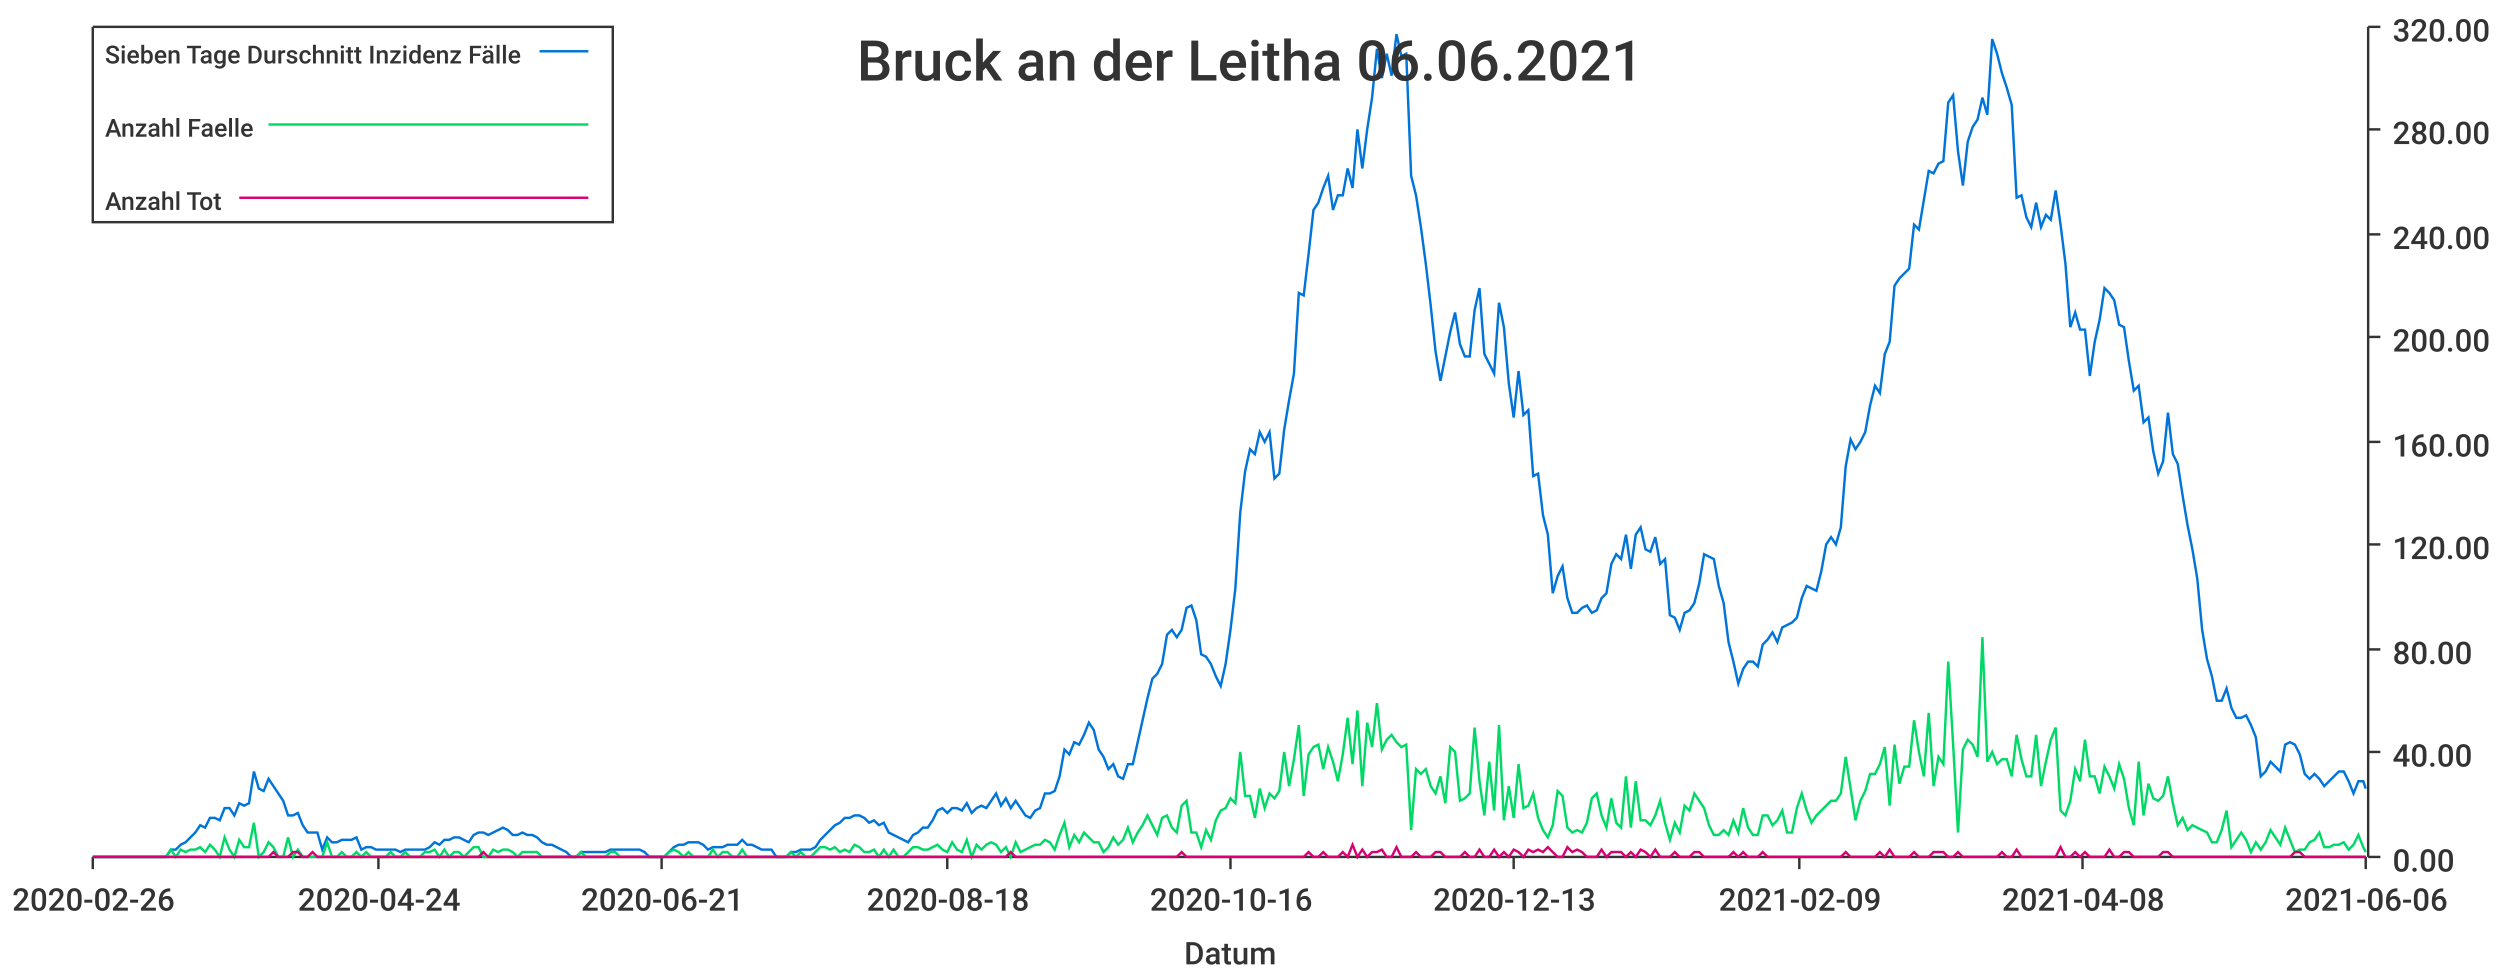
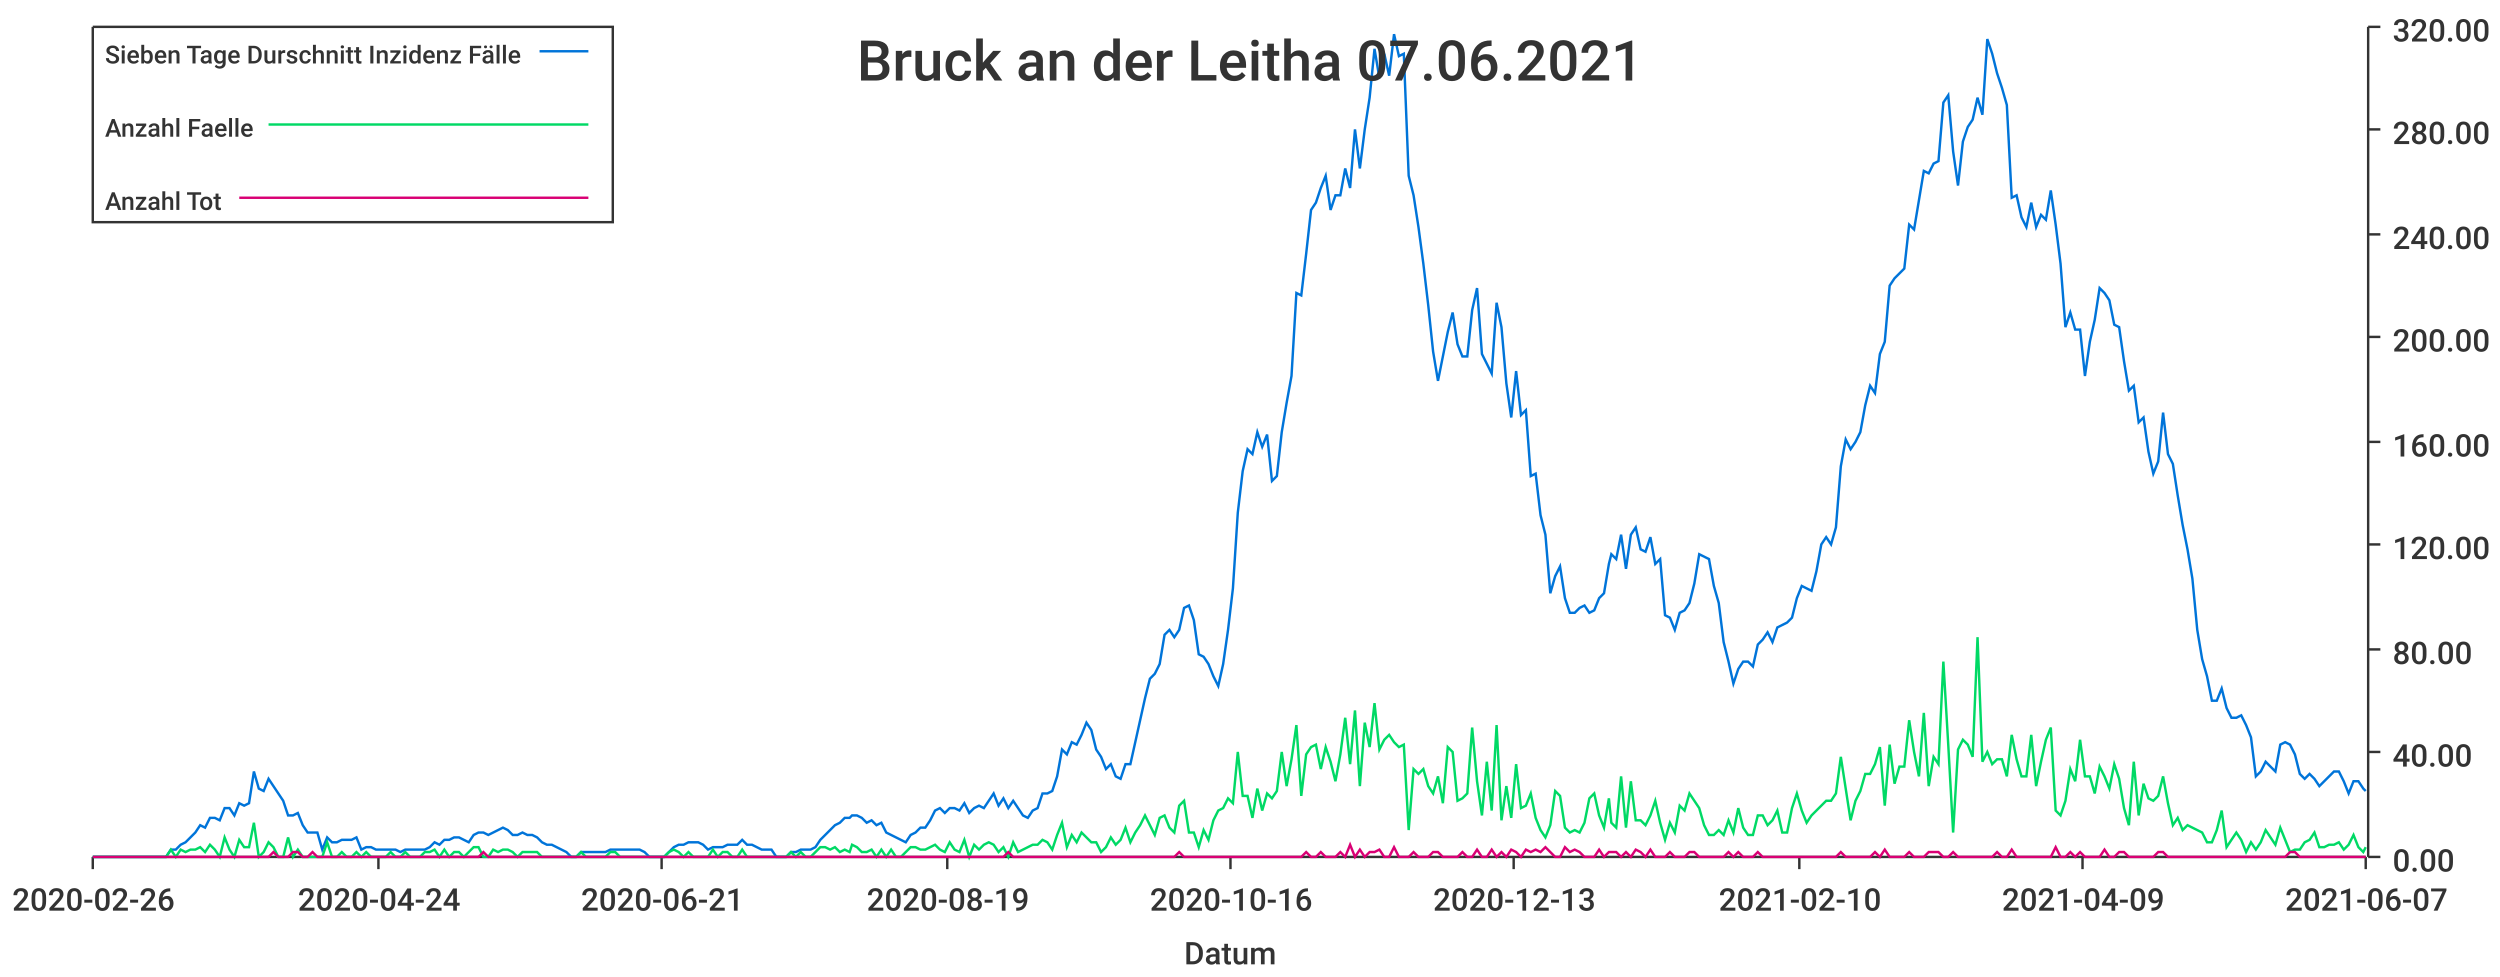
<svg xmlns="http://www.w3.org/2000/svg" width="1024" height="400">\n<path d="M 0 0 L 1024 0 L 1024 400 L 0 400 L 0 0" style="stroke-width:0;stroke:rgba(255,255,255,1.0);fill:rgba(255,255,255,1.0)" />
  <path d="M 38 11 L 969 11 L 969 351 L 38 351 L 38 11" style="stroke-width:0;stroke:rgba(255,255,255,1.0);fill:rgba(255,255,255,1.0)" />
  <path d="M 38 351 L 969 351" style="stroke-width:1;stroke:rgba(51,51,51,1.0);fill:none" />
  <path d="M 38 351 L 38 356" style="stroke-width:1;stroke:rgba(51,51,51,1.0);fill:none" />
  <text x="5" y="373" style="stroke-width:0;stroke:none;fill:rgba(51,51,51,1.0);font-size:12.8px;font-family:'Roboto Medium',sans-serif">2020-02-26</text>
  <path d="M 155 351 L 155 356" style="stroke-width:1;stroke:rgba(51,51,51,1.0);fill:none" />
  <text x="122" y="373" style="stroke-width:0;stroke:none;fill:rgba(51,51,51,1.0);font-size:12.8px;font-family:'Roboto Medium',sans-serif">2020-04-24</text>
  <path d="M 271 351 L 271 356" style="stroke-width:1;stroke:rgba(51,51,51,1.0);fill:none" />
  <text x="238" y="373" style="stroke-width:0;stroke:none;fill:rgba(51,51,51,1.0);font-size:12.8px;font-family:'Roboto Medium',sans-serif">2020-06-21</text>
  <path d="M 388 351 L 388 356" style="stroke-width:1;stroke:rgba(51,51,51,1.0);fill:none" />
-   <text x="355" y="373" style="stroke-width:0;stroke:none;fill:rgba(51,51,51,1.0);font-size:12.8px;font-family:'Roboto Medium',sans-serif">2020-08-18</text>
+   <text x="355" y="373" style="stroke-width:0;stroke:none;fill:rgba(51,51,51,1.0);font-size:12.8px;font-family:'Roboto Medium',sans-serif">2020-08-19</text>
  <path d="M 504 351 L 504 356" style="stroke-width:1;stroke:rgba(51,51,51,1.0);fill:none" />
  <text x="471" y="373" style="stroke-width:0;stroke:none;fill:rgba(51,51,51,1.0);font-size:12.8px;font-family:'Roboto Medium',sans-serif">2020-10-16</text>
  <path d="M 620 351 L 620 356" style="stroke-width:1;stroke:rgba(51,51,51,1.0);fill:none" />
  <text x="587" y="373" style="stroke-width:0;stroke:none;fill:rgba(51,51,51,1.0);font-size:12.8px;font-family:'Roboto Medium',sans-serif">2020-12-13</text>
  <path d="M 737 351 L 737 356" style="stroke-width:1;stroke:rgba(51,51,51,1.0);fill:none" />
-   <text x="704" y="373" style="stroke-width:0;stroke:none;fill:rgba(51,51,51,1.0);font-size:12.8px;font-family:'Roboto Medium',sans-serif">2021-02-09</text>
+   <text x="704" y="373" style="stroke-width:0;stroke:none;fill:rgba(51,51,51,1.0);font-size:12.8px;font-family:'Roboto Medium',sans-serif">2021-02-10</text>
  <path d="M 853 351 L 853 356" style="stroke-width:1;stroke:rgba(51,51,51,1.0);fill:none" />
-   <text x="820" y="373" style="stroke-width:0;stroke:none;fill:rgba(51,51,51,1.0);font-size:12.8px;font-family:'Roboto Medium',sans-serif">2021-04-08</text>
+   <text x="820" y="373" style="stroke-width:0;stroke:none;fill:rgba(51,51,51,1.0);font-size:12.8px;font-family:'Roboto Medium',sans-serif">2021-04-09</text>
  <path d="M 969 351 L 969 356" style="stroke-width:1;stroke:rgba(51,51,51,1.0);fill:none" />
-   <text x="936" y="373" style="stroke-width:0;stroke:none;fill:rgba(51,51,51,1.0);font-size:12.8px;font-family:'Roboto Medium',sans-serif">2021-06-06</text>
+   <text x="936" y="373" style="stroke-width:0;stroke:none;fill:rgba(51,51,51,1.0);font-size:12.8px;font-family:'Roboto Medium',sans-serif">2021-06-07</text>
  <text x="485" y="395" style="stroke-width:0;stroke:none;fill:rgba(51,51,51,1.0);font-size:12.8px;font-family:'Roboto Medium',sans-serif">Datum</text>
  <path d="M 970 351 L 970 11" style="stroke-width:1;stroke:rgba(51,51,51,1.0);fill:none" />
  <path d="M 970 351 L 975 351" style="stroke-width:1;stroke:rgba(51,51,51,1.0);fill:none" />
  <text x="980" y="357" style="stroke-width:0;stroke:none;fill:rgba(51,51,51,1.0);font-size:12.8px;font-family:'Roboto Medium',sans-serif">0.00</text>
  <path d="M 970 308 L 975 308" style="stroke-width:1;stroke:rgba(51,51,51,1.0);fill:none" />
  <text x="980" y="314" style="stroke-width:0;stroke:none;fill:rgba(51,51,51,1.0);font-size:12.8px;font-family:'Roboto Medium',sans-serif">40.00</text>
  <path d="M 970 266 L 975 266" style="stroke-width:1;stroke:rgba(51,51,51,1.0);fill:none" />
  <text x="980" y="272" style="stroke-width:0;stroke:none;fill:rgba(51,51,51,1.0);font-size:12.8px;font-family:'Roboto Medium',sans-serif">80.00</text>
  <path d="M 970 223 L 975 223" style="stroke-width:1;stroke:rgba(51,51,51,1.0);fill:none" />
  <text x="980" y="229" style="stroke-width:0;stroke:none;fill:rgba(51,51,51,1.0);font-size:12.8px;font-family:'Roboto Medium',sans-serif">120.00</text>
  <path d="M 970 181 L 975 181" style="stroke-width:1;stroke:rgba(51,51,51,1.0);fill:none" />
  <text x="980" y="187" style="stroke-width:0;stroke:none;fill:rgba(51,51,51,1.0);font-size:12.8px;font-family:'Roboto Medium',sans-serif">160.00</text>
  <path d="M 970 138 L 975 138" style="stroke-width:1;stroke:rgba(51,51,51,1.0);fill:none" />
  <text x="980" y="144" style="stroke-width:0;stroke:none;fill:rgba(51,51,51,1.0);font-size:12.8px;font-family:'Roboto Medium',sans-serif">200.00</text>
  <path d="M 970 96 L 975 96" style="stroke-width:1;stroke:rgba(51,51,51,1.0);fill:none" />
  <text x="980" y="102" style="stroke-width:0;stroke:none;fill:rgba(51,51,51,1.0);font-size:12.8px;font-family:'Roboto Medium',sans-serif">240.00</text>
  <path d="M 970 53 L 975 53" style="stroke-width:1;stroke:rgba(51,51,51,1.0);fill:none" />
  <text x="980" y="59" style="stroke-width:0;stroke:none;fill:rgba(51,51,51,1.0);font-size:12.8px;font-family:'Roboto Medium',sans-serif">280.00</text>
  <path d="M 970 11 L 975 11" style="stroke-width:1;stroke:rgba(51,51,51,1.0);fill:none" />
  <text x="980" y="17" style="stroke-width:0;stroke:none;fill:rgba(51,51,51,1.0);font-size:12.8px;font-family:'Roboto Medium',sans-serif">320.00</text>
-   <path d="M 38 351 L 40 351 L 42 351 L 44 351 L 46 351 L 48 351 L 50 351 L 52 351 L 54 351 L 56 351 L 58 351 L 60 351 L 62 351 L 64 351 L 66 351 L 68 351 L 70 348 L 72 348 L 74 346 L 76 345 L 78 343 L 80 341 L 82 338 L 84 339 L 86 335 L 88 335 L 90 336 L 92 331 L 94 331 L 96 334 L 98 329 L 100 330 L 102 329 L 104 316 L 106 323 L 108 324 L 110 319 L 112 322 L 114 325 L 116 328 L 118 334 L 120 334 L 122 333 L 124 338 L 126 341 L 128 341 L 130 341 L 132 348 L 134 343 L 136 345 L 138 345 L 140 344 L 142 344 L 144 344 L 146 343 L 148 348 L 150 347 L 152 347 L 154 348 L 156 348 L 158 348 L 160 348 L 162 348 L 164 349 L 166 348 L 168 348 L 170 348 L 172 348 L 174 348 L 176 347 L 178 345 L 180 346 L 182 344 L 184 344 L 186 343 L 188 343 L 190 344 L 192 345 L 194 342 L 196 341 L 198 341 L 200 342 L 202 341 L 204 340 L 206 339 L 208 340 L 210 342 L 212 342 L 214 341 L 216 342 L 218 342 L 220 343 L 222 345 L 224 346 L 226 346 L 228 347 L 230 348 L 232 349 L 234 351 L 236 351 L 238 349 L 240 349 L 242 349 L 244 349 L 246 349 L 248 349 L 250 348 L 252 348 L 254 348 L 256 348 L 258 348 L 260 348 L 262 348 L 264 349 L 266 351 L 268 351 L 270 351 L 272 351 L 274 349 L 276 347 L 278 346 L 280 346 L 282 345 L 284 345 L 286 345 L 288 346 L 290 348 L 292 347 L 294 347 L 296 347 L 298 346 L 300 346 L 302 346 L 304 344 L 306 346 L 308 346 L 310 347 L 312 348 L 314 348 L 316 348 L 318 351 L 320 351 L 322 351 L 324 349 L 326 349 L 328 348 L 330 348 L 332 348 L 334 347 L 336 344 L 338 342 L 340 340 L 342 338 L 344 337 L 346 335 L 348 335 L 350 334 L 352 334 L 354 335 L 356 337 L 358 336 L 360 338 L 362 337 L 364 341 L 366 342 L 368 343 L 370 344 L 372 345 L 374 342 L 376 341 L 378 339 L 380 339 L 382 336 L 384 332 L 386 331 L 388 333 L 390 331 L 392 331 L 394 332 L 396 329 L 398 333 L 400 331 L 402 330 L 404 331 L 406 328 L 408 325 L 410 330 L 412 327 L 414 331 L 416 328 L 418 331 L 420 334 L 422 335 L 424 332 L 426 331 L 428 325 L 430 325 L 432 324 L 434 318 L 436 307 L 438 309 L 440 304 L 442 305 L 444 301 L 446 296 L 448 299 L 450 307 L 452 310 L 454 315 L 456 313 L 458 318 L 460 319 L 462 313 L 464 313 L 466 304 L 468 295 L 470 286 L 472 278 L 474 276 L 476 272 L 478 260 L 480 258 L 482 261 L 484 258 L 486 249 L 488 248 L 490 254 L 492 268 L 494 269 L 496 272 L 498 277 L 500 281 L 502 272 L 504 258 L 506 241 L 508 210 L 510 193 L 512 184 L 514 186 L 516 177 L 518 181 L 520 177 L 522 196 L 524 194 L 526 176 L 528 164 L 530 153 L 532 120 L 534 121 L 536 104 L 538 86 L 540 83 L 542 77 L 544 72 L 546 86 L 548 80 L 550 80 L 552 69 L 554 77 L 556 53 L 558 69 L 560 53 L 562 40 L 564 20 L 566 32 L 568 22 L 570 31 L 572 14 L 574 23 L 576 22 L 578 72 L 580 80 L 582 93 L 584 108 L 586 125 L 588 144 L 590 156 L 592 146 L 594 136 L 596 128 L 598 141 L 600 146 L 602 146 L 604 127 L 606 118 L 608 145 L 610 149 L 612 153 L 614 124 L 616 134 L 618 157 L 620 171 L 622 152 L 624 170 L 626 168 L 628 195 L 630 194 L 632 211 L 634 219 L 636 243 L 638 236 L 640 232 L 642 245 L 644 251 L 646 251 L 648 249 L 650 248 L 652 251 L 654 250 L 656 245 L 658 243 L 660 231 L 662 227 L 664 229 L 666 219 L 668 233 L 670 219 L 672 216 L 674 225 L 676 226 L 678 220 L 680 231 L 682 229 L 684 252 L 686 253 L 688 258 L 690 251 L 692 250 L 694 247 L 696 239 L 698 227 L 700 228 L 702 229 L 704 240 L 706 247 L 708 263 L 710 271 L 712 280 L 714 274 L 716 271 L 718 271 L 720 273 L 722 264 L 724 262 L 726 259 L 728 263 L 730 257 L 732 256 L 734 255 L 736 253 L 738 245 L 740 240 L 742 241 L 744 242 L 746 234 L 748 223 L 750 220 L 752 223 L 754 216 L 756 191 L 758 180 L 760 184 L 762 181 L 764 177 L 766 166 L 768 158 L 770 161 L 772 145 L 774 140 L 776 117 L 778 114 L 780 112 L 782 110 L 784 92 L 786 94 L 788 82 L 790 70 L 792 71 L 794 67 L 796 66 L 798 42 L 800 39 L 802 62 L 804 76 L 806 58 L 808 52 L 810 49 L 812 40 L 814 47 L 816 16 L 818 22 L 820 30 L 822 36 L 824 43 L 826 81 L 828 80 L 830 89 L 832 93 L 834 83 L 836 93 L 838 88 L 840 90 L 842 78 L 844 92 L 846 108 L 848 134 L 850 128 L 852 135 L 854 135 L 856 154 L 858 140 L 860 131 L 862 118 L 864 120 L 866 123 L 868 133 L 870 134 L 872 148 L 874 160 L 876 158 L 878 173 L 880 171 L 882 185 L 884 194 L 886 189 L 888 169 L 890 186 L 892 190 L 894 203 L 896 215 L 898 225 L 900 237 L 902 258 L 904 270 L 906 277 L 908 287 L 910 287 L 912 282 L 914 290 L 916 294 L 918 294 L 920 293 L 922 297 L 924 302 L 926 318 L 928 316 L 930 312 L 932 314 L 934 316 L 936 305 L 938 304 L 940 305 L 942 309 L 944 317 L 946 319 L 948 317 L 950 319 L 952 322 L 954 320 L 956 318 L 958 316 L 960 316 L 962 320 L 964 325 L 966 320 L 968 320 L 969 323" style="stroke-width:1;stroke:rgba(0,116,217,1.0);fill:none" />
-   <path d="M 38 351 L 40 351 L 42 351 L 44 351 L 46 351 L 48 351 L 50 351 L 52 351 L 54 351 L 56 351 L 58 351 L 60 351 L 62 351 L 64 351 L 66 351 L 68 351 L 70 348 L 72 351 L 74 348 L 76 349 L 78 348 L 80 348 L 82 347 L 84 349 L 86 346 L 88 348 L 90 351 L 92 343 L 94 348 L 96 351 L 98 344 L 100 347 L 102 347 L 104 337 L 106 351 L 108 349 L 110 345 L 112 347 L 114 351 L 116 351 L 118 343 L 120 351 L 122 348 L 124 351 L 126 351 L 128 351 L 130 351 L 132 351 L 134 345 L 136 351 L 138 351 L 140 349 L 142 351 L 144 351 L 146 349 L 148 351 L 150 349 L 152 351 L 154 351 L 156 351 L 158 351 L 160 349 L 162 351 L 164 351 L 166 349 L 168 351 L 170 351 L 172 351 L 174 349 L 176 349 L 178 348 L 180 351 L 182 348 L 184 351 L 186 349 L 188 349 L 190 351 L 192 349 L 194 347 L 196 347 L 198 351 L 200 351 L 202 348 L 204 349 L 206 348 L 208 348 L 210 349 L 212 351 L 214 349 L 216 349 L 218 349 L 220 349 L 222 351 L 224 351 L 226 351 L 228 351 L 230 351 L 232 351 L 234 351 L 236 351 L 238 349 L 240 351 L 242 351 L 244 351 L 246 351 L 248 351 L 250 349 L 252 349 L 254 351 L 256 351 L 258 351 L 260 351 L 262 351 L 264 351 L 266 351 L 268 351 L 270 351 L 272 351 L 274 349 L 276 348 L 278 349 L 280 351 L 282 349 L 284 351 L 286 351 L 288 351 L 290 351 L 292 348 L 294 351 L 296 349 L 298 349 L 300 351 L 302 351 L 304 348 L 306 351 L 308 351 L 310 351 L 312 351 L 314 351 L 316 351 L 318 351 L 320 351 L 322 351 L 324 349 L 326 351 L 328 349 L 330 351 L 332 351 L 334 349 L 336 347 L 338 347 L 340 348 L 342 347 L 344 349 L 346 348 L 348 349 L 350 346 L 352 347 L 354 349 L 356 349 L 358 348 L 360 351 L 362 348 L 364 351 L 366 348 L 368 351 L 370 351 L 372 349 L 374 347 L 376 347 L 378 348 L 380 348 L 382 347 L 384 346 L 386 348 L 388 349 L 390 345 L 392 348 L 394 349 L 396 344 L 398 351 L 400 346 L 402 348 L 404 346 L 406 345 L 408 346 L 410 349 L 412 347 L 414 351 L 416 345 L 418 349 L 420 348 L 422 347 L 424 346 L 426 346 L 428 344 L 430 345 L 432 348 L 434 342 L 436 337 L 438 347 L 440 342 L 442 345 L 444 341 L 446 343 L 448 345 L 450 345 L 452 349 L 454 347 L 456 343 L 458 346 L 460 344 L 462 339 L 464 345 L 466 341 L 468 338 L 470 334 L 472 338 L 474 342 L 476 335 L 478 334 L 480 339 L 482 341 L 484 330 L 486 328 L 488 341 L 490 341 L 492 347 L 494 340 L 496 344 L 498 336 L 500 332 L 502 331 L 504 327 L 506 329 L 508 308 L 510 326 L 512 326 L 514 335 L 516 323 L 518 331 L 520 325 L 522 327 L 524 324 L 526 308 L 528 322 L 530 311 L 532 297 L 534 326 L 536 309 L 538 306 L 540 305 L 542 315 L 544 306 L 546 312 L 548 320 L 550 309 L 552 294 L 554 313 L 556 291 L 558 322 L 560 296 L 562 306 L 564 288 L 566 307 L 568 303 L 570 301 L 572 304 L 574 306 L 576 305 L 578 340 L 580 315 L 582 317 L 584 315 L 586 322 L 588 325 L 590 318 L 592 329 L 594 306 L 596 308 L 598 328 L 600 327 L 602 325 L 604 298 L 606 320 L 608 334 L 610 312 L 612 332 L 614 297 L 616 336 L 618 322 L 620 335 L 622 313 L 624 331 L 626 330 L 628 325 L 630 335 L 632 340 L 634 343 L 636 338 L 638 324 L 640 326 L 642 339 L 644 341 L 646 340 L 648 341 L 650 337 L 652 327 L 654 325 L 656 334 L 658 339 L 660 327 L 662 337 L 664 339 L 666 318 L 668 339 L 670 320 L 672 336 L 674 336 L 676 338 L 678 334 L 680 328 L 682 337 L 684 344 L 686 337 L 688 341 L 690 330 L 692 332 L 694 325 L 696 328 L 698 331 L 700 338 L 702 342 L 704 342 L 706 340 L 708 342 L 710 336 L 712 341 L 714 331 L 716 339 L 718 342 L 720 342 L 722 334 L 724 334 L 726 338 L 728 336 L 730 332 L 732 341 L 734 341 L 736 331 L 738 325 L 740 332 L 742 337 L 744 334 L 746 332 L 748 330 L 750 328 L 752 328 L 754 325 L 756 310 L 758 323 L 760 336 L 762 328 L 764 324 L 766 317 L 768 317 L 770 313 L 772 306 L 774 330 L 776 305 L 778 321 L 780 314 L 782 314 L 784 295 L 786 308 L 788 318 L 790 292 L 792 322 L 794 310 L 796 313 L 798 271 L 800 305 L 802 341 L 804 307 L 806 303 L 808 305 L 810 310 L 812 261 L 814 312 L 816 308 L 818 313 L 820 311 L 822 311 L 824 318 L 826 301 L 828 311 L 830 318 L 832 318 L 834 301 L 836 322 L 838 312 L 840 303 L 842 298 L 844 332 L 846 334 L 848 328 L 850 315 L 852 320 L 854 303 L 856 318 L 858 318 L 860 325 L 862 314 L 864 318 L 866 323 L 868 313 L 870 319 L 872 331 L 874 338 L 876 312 L 878 334 L 880 321 L 882 327 L 884 328 L 886 326 L 888 318 L 890 329 L 892 338 L 894 335 L 896 340 L 898 338 L 900 339 L 902 340 L 904 341 L 906 345 L 908 345 L 910 340 L 912 332 L 914 347 L 916 344 L 918 341 L 920 344 L 922 349 L 924 345 L 926 348 L 928 345 L 930 340 L 932 343 L 934 346 L 936 339 L 938 344 L 940 349 L 942 348 L 944 348 L 946 345 L 948 344 L 950 341 L 952 347 L 954 347 L 956 346 L 958 346 L 960 345 L 962 348 L 964 346 L 966 342 L 968 347 L 969 349" style="stroke-width:1;stroke:rgba(0,217,101,1.0);fill:none" />
-   <path d="M 38 351 L 40 351 L 42 351 L 44 351 L 46 351 L 48 351 L 50 351 L 52 351 L 54 351 L 56 351 L 58 351 L 60 351 L 62 351 L 64 351 L 66 351 L 68 351 L 70 351 L 72 351 L 74 351 L 76 351 L 78 351 L 80 351 L 82 351 L 84 351 L 86 351 L 88 351 L 90 351 L 92 351 L 94 351 L 96 351 L 98 351 L 100 351 L 102 351 L 104 351 L 106 351 L 108 351 L 110 351 L 112 349 L 114 351 L 116 351 L 118 351 L 120 349 L 122 349 L 124 351 L 126 351 L 128 349 L 130 351 L 132 351 L 134 351 L 136 351 L 138 351 L 140 351 L 142 351 L 144 351 L 146 351 L 148 351 L 150 351 L 152 351 L 154 351 L 156 351 L 158 351 L 160 351 L 162 351 L 164 351 L 166 351 L 168 351 L 170 351 L 172 351 L 174 351 L 176 351 L 178 351 L 180 351 L 182 351 L 184 351 L 186 351 L 188 351 L 190 351 L 192 351 L 194 351 L 196 351 L 198 349 L 200 351 L 202 351 L 204 351 L 206 351 L 208 351 L 210 351 L 212 351 L 214 351 L 216 351 L 218 351 L 220 351 L 222 351 L 224 351 L 226 351 L 228 351 L 230 351 L 232 351 L 234 351 L 236 351 L 238 351 L 240 351 L 242 351 L 244 351 L 246 351 L 248 351 L 250 351 L 252 351 L 254 351 L 256 351 L 258 351 L 260 351 L 262 351 L 264 351 L 266 351 L 268 351 L 270 351 L 272 351 L 274 351 L 276 351 L 278 351 L 280 351 L 282 351 L 284 351 L 286 351 L 288 351 L 290 351 L 292 351 L 294 351 L 296 351 L 298 351 L 300 351 L 302 351 L 304 351 L 306 351 L 308 351 L 310 351 L 312 351 L 314 351 L 316 351 L 318 351 L 320 351 L 322 351 L 324 351 L 326 351 L 328 351 L 330 351 L 332 351 L 334 351 L 336 351 L 338 351 L 340 351 L 342 351 L 344 351 L 346 351 L 348 351 L 350 351 L 352 351 L 354 351 L 356 351 L 358 351 L 360 351 L 362 351 L 364 351 L 366 351 L 368 351 L 370 351 L 372 351 L 374 351 L 376 351 L 378 351 L 380 351 L 382 351 L 384 351 L 386 351 L 388 351 L 390 351 L 392 351 L 394 351 L 396 351 L 398 351 L 400 351 L 402 351 L 404 351 L 406 351 L 408 351 L 410 351 L 412 351 L 414 349 L 416 351 L 418 351 L 420 351 L 422 351 L 424 351 L 426 351 L 428 351 L 430 351 L 432 351 L 434 351 L 436 351 L 438 351 L 440 351 L 442 351 L 444 351 L 446 351 L 448 351 L 450 351 L 452 351 L 454 351 L 456 351 L 458 351 L 460 351 L 462 351 L 464 351 L 466 351 L 468 351 L 470 351 L 472 351 L 474 351 L 476 351 L 478 351 L 480 351 L 482 351 L 484 349 L 486 351 L 488 351 L 490 351 L 492 351 L 494 351 L 496 351 L 498 351 L 500 351 L 502 351 L 504 351 L 506 351 L 508 351 L 510 351 L 512 351 L 514 351 L 516 351 L 518 351 L 520 351 L 522 351 L 524 351 L 526 351 L 528 351 L 530 351 L 532 351 L 534 351 L 536 349 L 538 351 L 540 351 L 542 349 L 544 351 L 546 351 L 548 351 L 550 349 L 552 351 L 554 346 L 556 351 L 558 348 L 560 351 L 562 349 L 564 349 L 566 348 L 568 351 L 570 351 L 572 347 L 574 351 L 576 351 L 578 351 L 580 349 L 582 351 L 584 351 L 586 351 L 588 349 L 590 349 L 592 351 L 594 351 L 596 351 L 598 351 L 600 349 L 602 351 L 604 351 L 606 348 L 608 351 L 610 351 L 612 348 L 614 351 L 616 349 L 618 351 L 620 348 L 622 349 L 624 351 L 626 348 L 628 349 L 630 348 L 632 349 L 634 347 L 636 349 L 638 351 L 640 351 L 642 347 L 644 349 L 646 348 L 648 349 L 650 351 L 652 351 L 654 351 L 656 348 L 658 351 L 660 349 L 662 349 L 664 349 L 666 351 L 668 349 L 670 351 L 672 348 L 674 349 L 676 351 L 678 348 L 680 351 L 682 351 L 684 351 L 686 349 L 688 351 L 690 351 L 692 351 L 694 349 L 696 349 L 698 351 L 700 351 L 702 351 L 704 351 L 706 351 L 708 351 L 710 349 L 712 351 L 714 349 L 716 351 L 718 351 L 720 351 L 722 349 L 724 351 L 726 351 L 728 351 L 730 351 L 732 351 L 734 351 L 736 351 L 738 351 L 740 351 L 742 351 L 744 351 L 746 351 L 748 351 L 750 351 L 752 351 L 754 351 L 756 349 L 758 351 L 760 351 L 762 351 L 764 351 L 766 351 L 768 351 L 770 349 L 772 351 L 774 348 L 776 351 L 778 351 L 780 351 L 782 351 L 784 349 L 786 351 L 788 351 L 790 351 L 792 349 L 794 349 L 796 349 L 798 351 L 800 351 L 802 349 L 804 351 L 806 351 L 808 351 L 810 351 L 812 351 L 814 351 L 816 351 L 818 351 L 820 349 L 822 351 L 824 351 L 826 348 L 828 351 L 830 351 L 832 351 L 834 351 L 836 351 L 838 351 L 840 351 L 842 351 L 844 347 L 846 351 L 848 351 L 850 349 L 852 351 L 854 349 L 856 351 L 858 351 L 860 351 L 862 351 L 864 348 L 866 351 L 868 351 L 870 349 L 872 349 L 874 351 L 876 351 L 878 351 L 880 351 L 882 351 L 884 351 L 886 349 L 888 349 L 890 351 L 892 351 L 894 351 L 896 351 L 898 351 L 900 351 L 902 351 L 904 351 L 906 351 L 908 351 L 910 351 L 912 351 L 914 351 L 916 351 L 918 351 L 920 351 L 922 351 L 924 351 L 926 351 L 928 351 L 930 351 L 932 351 L 934 351 L 936 351 L 938 351 L 940 349 L 942 349 L 944 351 L 946 351 L 948 351 L 950 351 L 952 351 L 954 351 L 956 351 L 958 351 L 960 351 L 962 351 L 964 351 L 966 351 L 968 351 L 969 351" style="stroke-width:1;stroke:rgba(217,0,116,1.0);fill:none" />
-   <text x="351" y="33" style="stroke-width:0;stroke:none;fill:rgba(51,51,51,1.0);font-size:23.0px;font-family:'Roboto Medium',sans-serif">Bruck an der Leitha 06.06.2021</text>
+   <path d="M 38 351 L 40 351 L 42 351 L 44 351 L 46 351 L 48 351 L 50 351 L 52 351 L 54 351 L 56 351 L 58 351 L 60 351 L 62 351 L 64 351 L 66 351 L 68 351 L 70 348 L 72 348 L 74 346 L 76 345 L 78 343 L 80 341 L 82 338 L 84 339 L 86 335 L 88 335 L 90 336 L 92 331 L 94 331 L 96 334 L 98 329 L 100 330 L 102 329 L 104 316 L 106 323 L 108 324 L 110 319 L 112 322 L 114 325 L 116 328 L 118 334 L 120 334 L 122 333 L 124 338 L 126 341 L 128 341 L 130 341 L 132 348 L 134 343 L 136 345 L 138 345 L 140 344 L 142 344 L 144 344 L 146 343 L 148 348 L 150 347 L 152 347 L 154 348 L 156 348 L 158 348 L 160 348 L 162 348 L 164 349 L 166 348 L 168 348 L 170 348 L 172 348 L 174 348 L 176 347 L 178 345 L 180 346 L 182 344 L 184 344 L 186 343 L 188 343 L 190 344 L 192 345 L 194 342 L 196 341 L 198 341 L 200 342 L 202 341 L 204 340 L 206 339 L 208 340 L 210 342 L 212 342 L 214 341 L 216 342 L 218 342 L 220 343 L 222 345 L 224 346 L 226 346 L 228 347 L 230 348 L 232 349 L 234 351 L 236 351 L 238 349 L 240 349 L 242 349 L 244 349 L 246 349 L 248 349 L 250 348 L 252 348 L 254 348 L 256 348 L 258 348 L 260 348 L 262 348 L 264 349 L 266 351 L 268 351 L 270 351 L 272 351 L 274 349 L 276 347 L 278 346 L 280 346 L 282 345 L 284 345 L 286 345 L 288 346 L 290 348 L 292 347 L 294 347 L 296 347 L 298 346 L 300 346 L 302 346 L 304 344 L 306 346 L 308 346 L 310 347 L 312 348 L 314 348 L 316 348 L 318 351 L 320 351 L 322 351 L 324 349 L 326 349 L 328 348 L 330 348 L 332 348 L 334 347 L 336 344 L 338 342 L 340 340 L 342 338 L 344 337 L 346 335 L 348 335 L 349 334 L 351 334 L 353 335 L 355 337 L 357 336 L 359 338 L 361 337 L 363 341 L 365 342 L 367 343 L 369 344 L 371 345 L 373 342 L 375 341 L 377 339 L 379 339 L 381 336 L 383 332 L 385 331 L 387 333 L 389 331 L 391 331 L 393 332 L 395 329 L 397 333 L 399 331 L 401 330 L 403 331 L 405 328 L 407 325 L 409 330 L 411 327 L 413 331 L 415 328 L 417 331 L 419 334 L 421 335 L 423 332 L 425 331 L 427 325 L 429 325 L 431 324 L 433 318 L 435 307 L 437 309 L 439 304 L 441 305 L 443 301 L 445 296 L 447 299 L 449 307 L 451 310 L 453 315 L 455 313 L 457 318 L 459 319 L 461 313 L 463 313 L 465 304 L 467 295 L 469 286 L 471 278 L 473 276 L 475 272 L 477 260 L 479 258 L 481 261 L 483 258 L 485 249 L 487 248 L 489 254 L 491 268 L 493 269 L 495 272 L 497 277 L 499 281 L 501 272 L 503 258 L 505 241 L 507 210 L 509 193 L 511 184 L 513 186 L 515 177 L 517 183 L 519 178 L 521 197 L 523 195 L 525 177 L 527 165 L 529 154 L 531 120 L 533 121 L 535 104 L 537 86 L 539 83 L 541 77 L 543 72 L 545 86 L 547 80 L 549 80 L 551 69 L 553 77 L 555 53 L 557 69 L 559 53 L 561 40 L 563 20 L 565 32 L 567 22 L 569 31 L 571 14 L 573 23 L 575 22 L 577 72 L 579 80 L 581 93 L 583 108 L 585 125 L 587 144 L 589 156 L 591 146 L 593 136 L 595 128 L 597 141 L 599 146 L 601 146 L 603 127 L 605 118 L 607 145 L 609 149 L 611 153 L 613 124 L 615 134 L 617 157 L 619 171 L 621 152 L 623 170 L 625 168 L 627 195 L 629 194 L 631 211 L 633 219 L 635 243 L 637 236 L 639 232 L 641 245 L 643 251 L 645 251 L 647 249 L 649 248 L 651 251 L 653 250 L 655 245 L 657 243 L 659 231 L 660 227 L 662 229 L 664 219 L 666 233 L 668 219 L 670 216 L 672 225 L 674 226 L 676 220 L 678 231 L 680 229 L 682 252 L 684 253 L 686 258 L 688 251 L 690 250 L 692 247 L 694 239 L 696 227 L 698 228 L 700 229 L 702 240 L 704 247 L 706 263 L 708 271 L 710 280 L 712 274 L 714 271 L 716 271 L 718 273 L 720 264 L 722 262 L 724 259 L 726 263 L 728 257 L 730 256 L 732 255 L 734 253 L 736 245 L 738 240 L 740 241 L 742 242 L 744 234 L 746 223 L 748 220 L 750 223 L 752 216 L 754 191 L 756 180 L 758 184 L 760 181 L 762 177 L 764 166 L 766 158 L 768 161 L 770 145 L 772 140 L 774 117 L 776 114 L 778 112 L 780 110 L 782 92 L 784 94 L 786 82 L 788 70 L 790 71 L 792 67 L 794 66 L 796 42 L 798 39 L 800 62 L 802 76 L 804 58 L 806 52 L 808 49 L 810 40 L 812 47 L 814 16 L 816 22 L 818 30 L 820 36 L 822 43 L 824 81 L 826 80 L 828 89 L 830 93 L 832 83 L 834 93 L 836 88 L 838 90 L 840 78 L 842 92 L 844 108 L 846 134 L 848 128 L 850 135 L 852 135 L 854 154 L 856 140 L 858 131 L 860 118 L 862 120 L 864 123 L 866 133 L 868 134 L 870 148 L 872 160 L 874 158 L 876 173 L 878 171 L 880 185 L 882 194 L 884 189 L 886 169 L 888 186 L 890 190 L 892 203 L 894 215 L 896 225 L 898 237 L 900 258 L 902 270 L 904 277 L 906 287 L 908 287 L 910 282 L 912 290 L 914 294 L 916 294 L 918 293 L 920 297 L 922 302 L 924 318 L 926 316 L 928 312 L 930 314 L 932 316 L 934 305 L 936 304 L 938 305 L 940 309 L 942 317 L 944 319 L 946 317 L 948 319 L 950 322 L 952 320 L 954 318 L 956 316 L 958 316 L 960 320 L 962 325 L 964 320 L 966 320 L 968 323 L 969 324" style="stroke-width:1;stroke:rgba(0,116,217,1.0);fill:none" />
+   <path d="M 38 351 L 40 351 L 42 351 L 44 351 L 46 351 L 48 351 L 50 351 L 52 351 L 54 351 L 56 351 L 58 351 L 60 351 L 62 351 L 64 351 L 66 351 L 68 351 L 70 348 L 72 351 L 74 348 L 76 349 L 78 348 L 80 348 L 82 347 L 84 349 L 86 346 L 88 348 L 90 351 L 92 343 L 94 348 L 96 351 L 98 344 L 100 347 L 102 347 L 104 337 L 106 351 L 108 349 L 110 345 L 112 347 L 114 351 L 116 351 L 118 343 L 120 351 L 122 348 L 124 351 L 126 351 L 128 351 L 130 351 L 132 351 L 134 345 L 136 351 L 138 351 L 140 349 L 142 351 L 144 351 L 146 349 L 148 351 L 150 349 L 152 351 L 154 351 L 156 351 L 158 351 L 160 349 L 162 351 L 164 351 L 166 349 L 168 351 L 170 351 L 172 351 L 174 349 L 176 349 L 178 348 L 180 351 L 182 348 L 184 351 L 186 349 L 188 349 L 190 351 L 192 349 L 194 347 L 196 347 L 198 351 L 200 351 L 202 348 L 204 349 L 206 348 L 208 348 L 210 349 L 212 351 L 214 349 L 216 349 L 218 349 L 220 349 L 222 351 L 224 351 L 226 351 L 228 351 L 230 351 L 232 351 L 234 351 L 236 351 L 238 349 L 240 351 L 242 351 L 244 351 L 246 351 L 248 351 L 250 349 L 252 349 L 254 351 L 256 351 L 258 351 L 260 351 L 262 351 L 264 351 L 266 351 L 268 351 L 270 351 L 272 351 L 274 349 L 276 348 L 278 349 L 280 351 L 282 349 L 284 351 L 286 351 L 288 351 L 290 351 L 292 348 L 294 351 L 296 349 L 298 349 L 300 351 L 302 351 L 304 348 L 306 351 L 308 351 L 310 351 L 312 351 L 314 351 L 316 351 L 318 351 L 320 351 L 322 351 L 324 349 L 326 351 L 328 349 L 330 351 L 332 351 L 334 349 L 336 347 L 338 347 L 340 348 L 342 347 L 344 349 L 346 348 L 348 349 L 349 346 L 351 347 L 353 349 L 355 349 L 357 348 L 359 351 L 361 348 L 363 351 L 365 348 L 367 351 L 369 351 L 371 349 L 373 347 L 375 347 L 377 348 L 379 348 L 381 347 L 383 346 L 385 348 L 387 349 L 389 345 L 391 348 L 393 349 L 395 344 L 397 351 L 399 346 L 401 348 L 403 346 L 405 345 L 407 346 L 409 349 L 411 347 L 413 351 L 415 345 L 417 349 L 419 348 L 421 347 L 423 346 L 425 346 L 427 344 L 429 345 L 431 348 L 433 342 L 435 337 L 437 347 L 439 342 L 441 345 L 443 341 L 445 343 L 447 345 L 449 345 L 451 349 L 453 347 L 455 343 L 457 346 L 459 344 L 461 339 L 463 345 L 465 341 L 467 338 L 469 334 L 471 338 L 473 342 L 475 335 L 477 334 L 479 339 L 481 341 L 483 330 L 485 328 L 487 341 L 489 341 L 491 347 L 493 340 L 495 344 L 497 336 L 499 332 L 501 331 L 503 327 L 505 329 L 507 308 L 509 326 L 511 326 L 513 335 L 515 323 L 517 332 L 519 325 L 521 327 L 523 324 L 525 308 L 527 322 L 529 311 L 531 297 L 533 326 L 535 309 L 537 306 L 539 305 L 541 315 L 543 306 L 545 312 L 547 320 L 549 309 L 551 294 L 553 313 L 555 291 L 557 322 L 559 296 L 561 306 L 563 288 L 565 307 L 567 303 L 569 301 L 571 304 L 573 306 L 575 305 L 577 340 L 579 315 L 581 317 L 583 315 L 585 322 L 587 325 L 589 318 L 591 329 L 593 306 L 595 308 L 597 328 L 599 327 L 601 325 L 603 298 L 605 320 L 607 334 L 609 312 L 611 332 L 613 297 L 615 336 L 617 322 L 619 335 L 621 313 L 623 331 L 625 330 L 627 325 L 629 335 L 631 340 L 633 343 L 635 338 L 637 324 L 639 326 L 641 339 L 643 341 L 645 340 L 647 341 L 649 337 L 651 327 L 653 325 L 655 334 L 657 339 L 659 327 L 660 337 L 662 339 L 664 318 L 666 339 L 668 320 L 670 336 L 672 336 L 674 338 L 676 334 L 678 328 L 680 337 L 682 344 L 684 337 L 686 341 L 688 330 L 690 332 L 692 325 L 694 328 L 696 331 L 698 338 L 700 342 L 702 342 L 704 340 L 706 342 L 708 336 L 710 341 L 712 331 L 714 339 L 716 342 L 718 342 L 720 334 L 722 334 L 724 338 L 726 336 L 728 332 L 730 341 L 732 341 L 734 331 L 736 325 L 738 332 L 740 337 L 742 334 L 744 332 L 746 330 L 748 328 L 750 328 L 752 325 L 754 310 L 756 323 L 758 336 L 760 328 L 762 324 L 764 317 L 766 317 L 768 313 L 770 306 L 772 330 L 774 305 L 776 321 L 778 314 L 780 314 L 782 295 L 784 308 L 786 318 L 788 292 L 790 322 L 792 310 L 794 313 L 796 271 L 798 305 L 800 341 L 802 307 L 804 303 L 806 305 L 808 310 L 810 261 L 812 312 L 814 308 L 816 313 L 818 311 L 820 311 L 822 318 L 824 301 L 826 311 L 828 318 L 830 318 L 832 301 L 834 322 L 836 312 L 838 303 L 840 298 L 842 332 L 844 334 L 846 328 L 848 315 L 850 320 L 852 303 L 854 318 L 856 318 L 858 325 L 860 314 L 862 318 L 864 323 L 866 313 L 868 319 L 870 331 L 872 338 L 874 312 L 876 334 L 878 321 L 880 327 L 882 328 L 884 326 L 886 318 L 888 329 L 890 338 L 892 335 L 894 340 L 896 338 L 898 339 L 900 340 L 902 341 L 904 345 L 906 345 L 908 340 L 910 332 L 912 347 L 914 344 L 916 341 L 918 344 L 920 349 L 922 345 L 924 348 L 926 345 L 928 340 L 930 343 L 932 346 L 934 339 L 936 344 L 938 349 L 940 348 L 942 348 L 944 345 L 946 344 L 948 341 L 950 347 L 952 347 L 954 346 L 956 346 L 958 345 L 960 348 L 962 346 L 964 342 L 966 347 L 968 349 L 969 347" style="stroke-width:1;stroke:rgba(0,217,101,1.0);fill:none" />
+   <path d="M 38 351 L 40 351 L 42 351 L 44 351 L 46 351 L 48 351 L 50 351 L 52 351 L 54 351 L 56 351 L 58 351 L 60 351 L 62 351 L 64 351 L 66 351 L 68 351 L 70 351 L 72 351 L 74 351 L 76 351 L 78 351 L 80 351 L 82 351 L 84 351 L 86 351 L 88 351 L 90 351 L 92 351 L 94 351 L 96 351 L 98 351 L 100 351 L 102 351 L 104 351 L 106 351 L 108 351 L 110 351 L 112 349 L 114 351 L 116 351 L 118 351 L 120 349 L 122 349 L 124 351 L 126 351 L 128 349 L 130 351 L 132 351 L 134 351 L 136 351 L 138 351 L 140 351 L 142 351 L 144 351 L 146 351 L 148 351 L 150 351 L 152 351 L 154 351 L 156 351 L 158 351 L 160 351 L 162 351 L 164 351 L 166 351 L 168 351 L 170 351 L 172 351 L 174 351 L 176 351 L 178 351 L 180 351 L 182 351 L 184 351 L 186 351 L 188 351 L 190 351 L 192 351 L 194 351 L 196 351 L 198 349 L 200 351 L 202 351 L 204 351 L 206 351 L 208 351 L 210 351 L 212 351 L 214 351 L 216 351 L 218 351 L 220 351 L 222 351 L 224 351 L 226 351 L 228 351 L 230 351 L 232 351 L 234 351 L 236 351 L 238 351 L 240 351 L 242 351 L 244 351 L 246 351 L 248 351 L 250 351 L 252 351 L 254 351 L 256 351 L 258 351 L 260 351 L 262 351 L 264 351 L 266 351 L 268 351 L 270 351 L 272 351 L 274 351 L 276 351 L 278 351 L 280 351 L 282 351 L 284 351 L 286 351 L 288 351 L 290 351 L 292 351 L 294 351 L 296 351 L 298 351 L 300 351 L 302 351 L 304 351 L 306 351 L 308 351 L 310 351 L 312 351 L 314 351 L 316 351 L 318 351 L 320 351 L 322 351 L 324 351 L 326 351 L 328 351 L 330 351 L 332 351 L 334 351 L 336 351 L 338 351 L 340 351 L 342 351 L 344 351 L 346 351 L 348 351 L 349 351 L 351 351 L 353 351 L 355 351 L 357 351 L 359 351 L 361 351 L 363 351 L 365 351 L 367 351 L 369 351 L 371 351 L 373 351 L 375 351 L 377 351 L 379 351 L 381 351 L 383 351 L 385 351 L 387 351 L 389 351 L 391 351 L 393 351 L 395 351 L 397 351 L 399 351 L 401 351 L 403 351 L 405 351 L 407 351 L 409 351 L 411 351 L 413 349 L 415 351 L 417 351 L 419 351 L 421 351 L 423 351 L 425 351 L 427 351 L 429 351 L 431 351 L 433 351 L 435 351 L 437 351 L 439 351 L 441 351 L 443 351 L 445 351 L 447 351 L 449 351 L 451 351 L 453 351 L 455 351 L 457 351 L 459 351 L 461 351 L 463 351 L 465 351 L 467 351 L 469 351 L 471 351 L 473 351 L 475 351 L 477 351 L 479 351 L 481 351 L 483 349 L 485 351 L 487 351 L 489 351 L 491 351 L 493 351 L 495 351 L 497 351 L 499 351 L 501 351 L 503 351 L 505 351 L 507 351 L 509 351 L 511 351 L 513 351 L 515 351 L 517 351 L 519 351 L 521 351 L 523 351 L 525 351 L 527 351 L 529 351 L 531 351 L 533 351 L 535 349 L 537 351 L 539 351 L 541 349 L 543 351 L 545 351 L 547 351 L 549 349 L 551 351 L 553 346 L 555 351 L 557 348 L 559 351 L 561 349 L 563 349 L 565 348 L 567 351 L 569 351 L 571 347 L 573 351 L 575 351 L 577 351 L 579 349 L 581 351 L 583 351 L 585 351 L 587 349 L 589 349 L 591 351 L 593 351 L 595 351 L 597 351 L 599 349 L 601 351 L 603 351 L 605 348 L 607 351 L 609 351 L 611 348 L 613 351 L 615 349 L 617 351 L 619 348 L 621 349 L 623 351 L 625 348 L 627 349 L 629 348 L 631 349 L 633 347 L 635 349 L 637 351 L 639 351 L 641 347 L 643 349 L 645 348 L 647 349 L 649 351 L 651 351 L 653 351 L 655 348 L 657 351 L 659 349 L 660 349 L 662 349 L 664 351 L 666 349 L 668 351 L 670 348 L 672 349 L 674 351 L 676 348 L 678 351 L 680 351 L 682 351 L 684 349 L 686 351 L 688 351 L 690 351 L 692 349 L 694 349 L 696 351 L 698 351 L 700 351 L 702 351 L 704 351 L 706 351 L 708 349 L 710 351 L 712 349 L 714 351 L 716 351 L 718 351 L 720 349 L 722 351 L 724 351 L 726 351 L 728 351 L 730 351 L 732 351 L 734 351 L 736 351 L 738 351 L 740 351 L 742 351 L 744 351 L 746 351 L 748 351 L 750 351 L 752 351 L 754 349 L 756 351 L 758 351 L 760 351 L 762 351 L 764 351 L 766 351 L 768 349 L 770 351 L 772 348 L 774 351 L 776 351 L 778 351 L 780 351 L 782 349 L 784 351 L 786 351 L 788 351 L 790 349 L 792 349 L 794 349 L 796 351 L 798 351 L 800 349 L 802 351 L 804 351 L 806 351 L 808 351 L 810 351 L 812 351 L 814 351 L 816 351 L 818 349 L 820 351 L 822 351 L 824 348 L 826 351 L 828 351 L 830 351 L 832 351 L 834 351 L 836 351 L 838 351 L 840 351 L 842 347 L 844 351 L 846 351 L 848 349 L 850 351 L 852 349 L 854 351 L 856 351 L 858 351 L 860 351 L 862 348 L 864 351 L 866 351 L 868 349 L 870 349 L 872 351 L 874 351 L 876 351 L 878 351 L 880 351 L 882 351 L 884 349 L 886 349 L 888 351 L 890 351 L 892 351 L 894 351 L 896 351 L 898 351 L 900 351 L 902 351 L 904 351 L 906 351 L 908 351 L 910 351 L 912 351 L 914 351 L 916 351 L 918 351 L 920 351 L 922 351 L 924 351 L 926 351 L 928 351 L 930 351 L 932 351 L 934 351 L 936 351 L 938 349 L 940 349 L 942 351 L 944 351 L 946 351 L 948 351 L 950 351 L 952 351 L 954 351 L 956 351 L 958 351 L 960 351 L 962 351 L 964 351 L 966 351 L 968 351 L 969 351" style="stroke-width:1;stroke:rgba(217,0,116,1.0);fill:none" />
+   <text x="351" y="33" style="stroke-width:0;stroke:none;fill:rgba(51,51,51,1.0);font-size:23.0px;font-family:'Roboto Medium',sans-serif">Bruck an der Leitha 07.06.2021</text>
  <path d="M 38 11 L 251 11 L 251 91 L 38 91 L 38 11" style="stroke-width:1;stroke:rgba(51,51,51,1.0);fill:rgba(255,255,255,1.0)" />
  <text x="43" y="26" style="stroke-width:0;stroke:none;fill:rgba(51,51,51,1.0);font-size:10.2px;font-family:'Roboto Medium',sans-serif">Sieben Tage Durschnitt Inzidenz Fälle</text>
  <path d="M 221 21 L 241 21" style="stroke-width:1;stroke:rgba(0,116,217,1.0);fill:none" />
  <text x="43" y="56" style="stroke-width:0;stroke:none;fill:rgba(51,51,51,1.0);font-size:10.2px;font-family:'Roboto Medium',sans-serif">Anzahl Faelle</text>
  <path d="M 110 51 L 241 51" style="stroke-width:1;stroke:rgba(0,217,101,1.0);fill:none" />
  <text x="43" y="86" style="stroke-width:0;stroke:none;fill:rgba(51,51,51,1.0);font-size:10.2px;font-family:'Roboto Medium',sans-serif">Anzahl Tot</text>
  <path d="M 98 81 L 241 81" style="stroke-width:1;stroke:rgba(217,0,116,1.0);fill:none" />
</svg>
